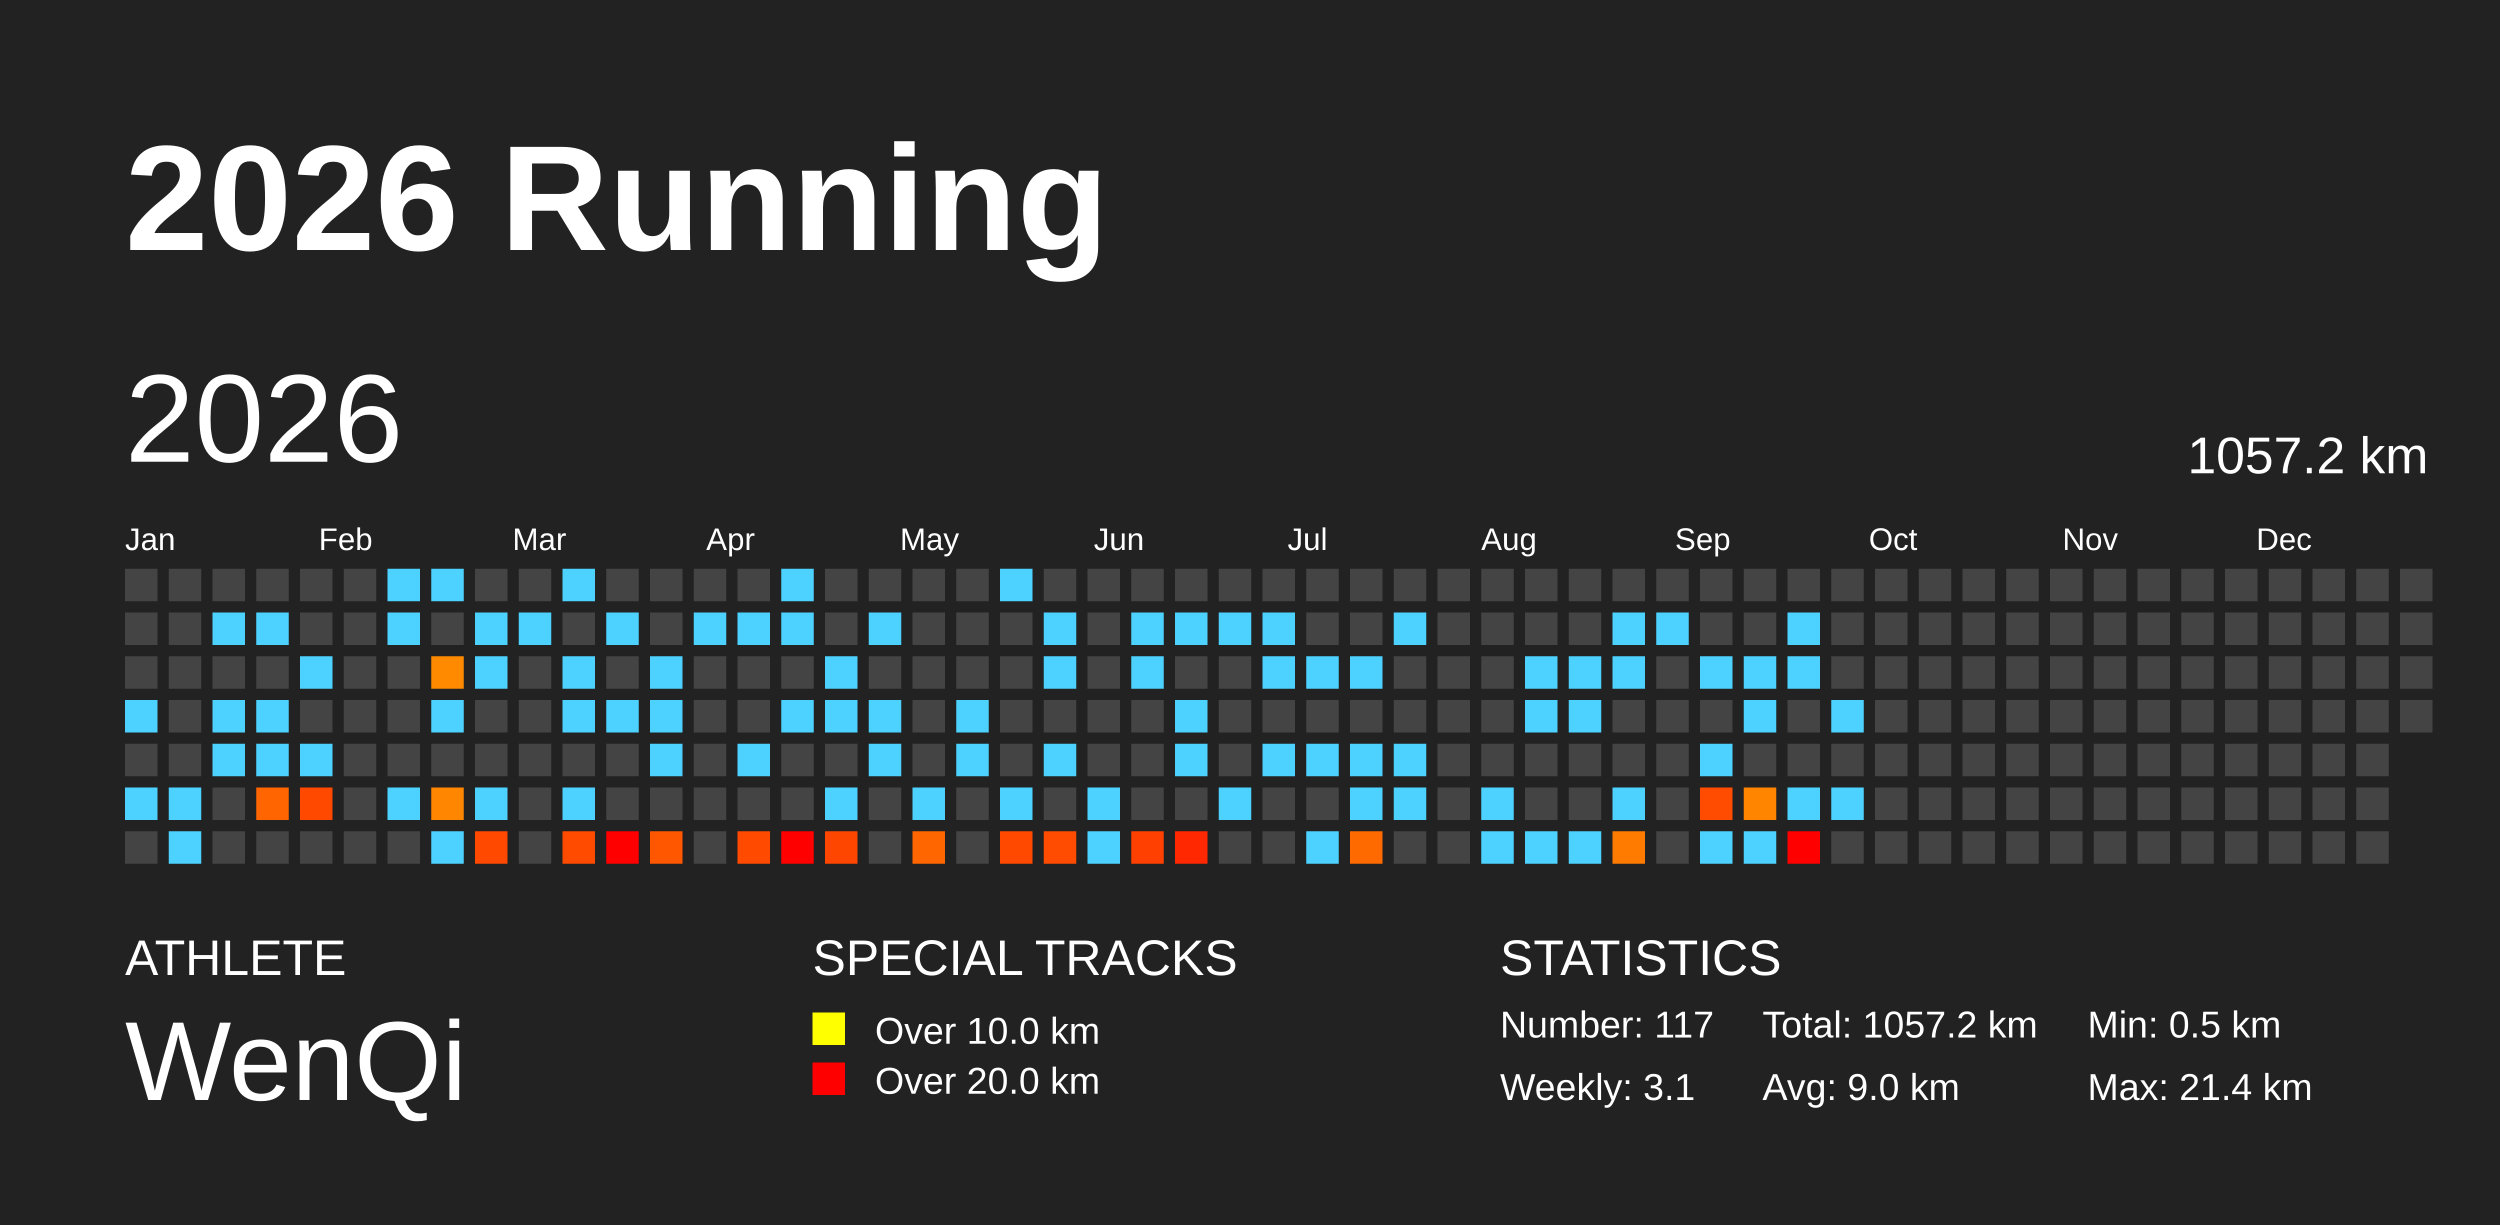
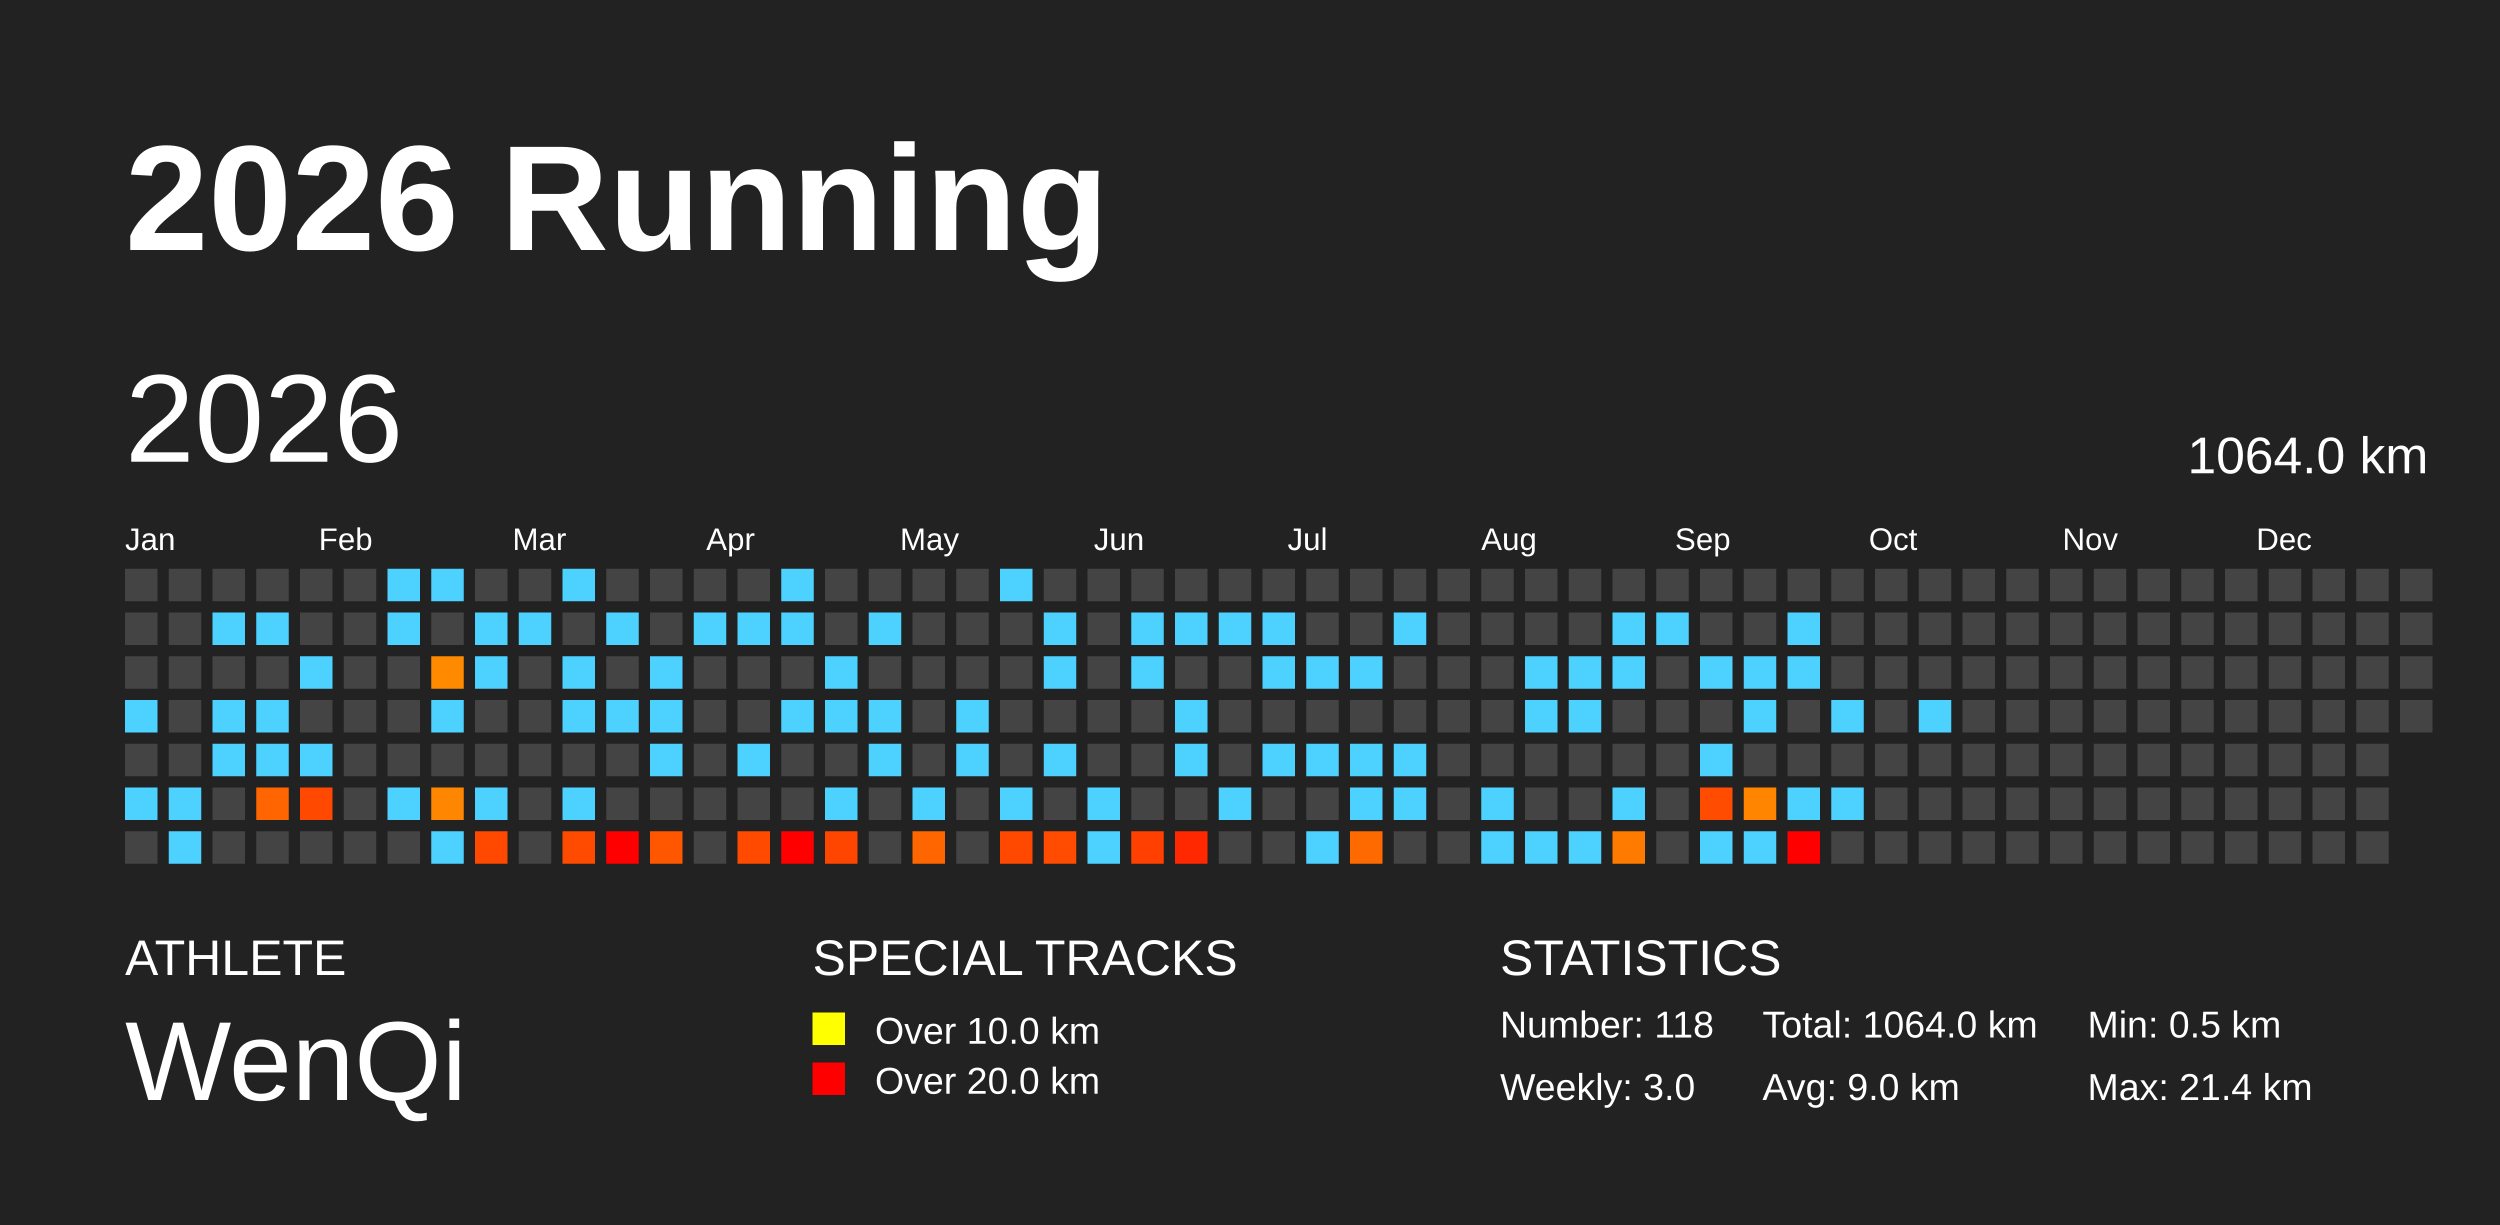
<svg xmlns="http://www.w3.org/2000/svg" baseProfile="full" height="98mm" version="1.1" viewBox="0,0,200,98" width="200mm">
  <defs />
  <rect fill="#222222" height="98" width="200" x="0" y="0" />
  <text fill="#FFFFFF" style="font-size:12px; font-family:Arial; font-weight:bold;" x="10" y="20">2026 Running</text>
  <text fill="#FFFFFF" style="font-size:4px; font-family:Arial" x="10" y="78">ATHLETE</text>
  <text fill="#FFFFFF" style="font-size:9px; font-family:Arial" x="10" y="88">WenQi</text>
  <text fill="#FFFFFF" style="font-size:4px; font-family:Arial" x="65" y="78">SPECIAL TRACKS</text>
  <rect fill="yellow" height="2.6" width="2.6" x="65" y="81" />
  <text fill="#FFFFFF" style="font-size:3px; font-family:Arial" x="70" y="83.5">Over 10.0 km</text>
  <rect fill="red" height="2.6" width="2.6" x="65" y="85" />
  <text fill="#FFFFFF" style="font-size:3px; font-family:Arial" x="70" y="87.5">Over 20.0 km</text>
  <text fill="#FFFFFF" style="font-size:4px; font-family:Arial" x="120" y="78">STATISTICS</text>
-   <text fill="#FFFFFF" style="font-size:3px; font-family:Arial" x="120" y="83">Number: 117</text>
-   <text fill="#FFFFFF" style="font-size:3px; font-family:Arial" x="120" y="88">Weekly: 3.1</text>
-   <text fill="#FFFFFF" style="font-size:3px; font-family:Arial" x="141" y="83">Total: 1057.2 km</text>
+   <text fill="#FFFFFF" style="font-size:3px; font-family:Arial" x="120" y="83">Number: 118</text>
+   <text fill="#FFFFFF" style="font-size:3px; font-family:Arial" x="120" y="88">Weekly: 3.0</text>
+   <text fill="#FFFFFF" style="font-size:3px; font-family:Arial" x="141" y="83">Total: 1064.0 km</text>
  <text fill="#FFFFFF" style="font-size:3px; font-family:Arial" x="141" y="88">Avg: 9.0 km</text>
  <text fill="#FFFFFF" style="font-size:3px; font-family:Arial" x="167" y="83">Min: 0.5 km</text>
  <text fill="#FFFFFF" style="font-size:3px; font-family:Arial" x="167" y="88">Max: 21.4 km</text>
  <text dominant-baseline="hanging" fill="#FFFFFF" style="font-size:10.0px; font-family:Arial;" x="10" y="30">2026</text>
-   <text dominant-baseline="hanging" fill="#FFFFFF" style="font-size:4.125px; font-family:Arial;" x="175" y="35">1057.2 km</text>
+   <text dominant-baseline="hanging" fill="#FFFFFF" style="font-size:4.125px; font-family:Arial;" x="175" y="35">1064.0 km</text>
  <text fill="#FFFFFF" style="font-size:2.5px; font-family:Arial" x="10.0" y="44">Jan</text>
  <text fill="#FFFFFF" style="font-size:2.5px; font-family:Arial" x="25.5" y="44">Feb</text>
  <text fill="#FFFFFF" style="font-size:2.5px; font-family:Arial" x="41.0" y="44">Mar</text>
  <text fill="#FFFFFF" style="font-size:2.5px; font-family:Arial" x="56.5" y="44">Apr</text>
  <text fill="#FFFFFF" style="font-size:2.5px; font-family:Arial" x="72.0" y="44">May</text>
  <text fill="#FFFFFF" style="font-size:2.5px; font-family:Arial" x="87.5" y="44">Jun</text>
  <text fill="#FFFFFF" style="font-size:2.5px; font-family:Arial" x="103.0" y="44">Jul</text>
  <text fill="#FFFFFF" style="font-size:2.5px; font-family:Arial" x="118.5" y="44">Aug</text>
  <text fill="#FFFFFF" style="font-size:2.5px; font-family:Arial" x="134.0" y="44">Sep</text>
  <text fill="#FFFFFF" style="font-size:2.5px; font-family:Arial" x="149.5" y="44">Oct</text>
  <text fill="#FFFFFF" style="font-size:2.5px; font-family:Arial" x="165.0" y="44">Nov</text>
  <text fill="#FFFFFF" style="font-size:2.5px; font-family:Arial" x="180.5" y="44">Dec</text>
  <rect fill="#444444" height="2.6" width="2.6" x="10.0" y="45.5" />
  <rect fill="#444444" height="2.6" width="2.6" x="10.0" y="49.0" />
  <rect fill="#444444" height="2.6" width="2.6" x="10.0" y="52.5" />
  <rect fill="#4dd2ff" height="2.6" width="2.6" x="10.0" y="56.0" />
  <rect fill="#444444" height="2.6" width="2.6" x="10.0" y="59.5" />
  <rect fill="#4dd2ff" height="2.6" width="2.6" x="10.0" y="63.0" />
  <rect fill="#444444" height="2.6" width="2.6" x="10.0" y="66.5" />
  <rect fill="#444444" height="2.6" width="2.6" x="13.5" y="45.5" />
  <rect fill="#444444" height="2.6" width="2.6" x="13.5" y="49.0" />
  <rect fill="#444444" height="2.6" width="2.6" x="13.5" y="52.5" />
  <rect fill="#444444" height="2.6" width="2.6" x="13.5" y="56.0" />
  <rect fill="#444444" height="2.6" width="2.6" x="13.5" y="59.5" />
  <rect fill="#4dd2ff" height="2.6" width="2.6" x="13.5" y="63.0" />
  <rect fill="#4dd2ff" height="2.6" width="2.6" x="13.5" y="66.5" />
  <rect fill="#444444" height="2.6" width="2.6" x="17.0" y="45.5" />
  <rect fill="#4dd2ff" height="2.6" width="2.6" x="17.0" y="49.0" />
  <rect fill="#444444" height="2.6" width="2.6" x="17.0" y="52.5" />
  <rect fill="#4dd2ff" height="2.6" width="2.6" x="17.0" y="56.0" />
  <rect fill="#4dd2ff" height="2.6" width="2.6" x="17.0" y="59.5" />
  <rect fill="#444444" height="2.6" width="2.6" x="17.0" y="63.0" />
  <rect fill="#444444" height="2.6" width="2.6" x="17.0" y="66.5" />
  <rect fill="#444444" height="2.6" width="2.6" x="20.5" y="45.5" />
  <rect fill="#4dd2ff" height="2.6" width="2.6" x="20.5" y="49.0" />
  <rect fill="#444444" height="2.6" width="2.6" x="20.5" y="52.5" />
  <rect fill="#4dd2ff" height="2.6" width="2.6" x="20.5" y="56.0" />
  <rect fill="#4dd2ff" height="2.6" width="2.6" x="20.5" y="59.5" />
  <rect fill="#ff6500" height="2.6" width="2.6" x="20.5" y="63.0" />
  <rect fill="#444444" height="2.6" width="2.6" x="20.5" y="66.5" />
  <rect fill="#444444" height="2.6" width="2.6" x="24.0" y="45.5" />
  <rect fill="#444444" height="2.6" width="2.6" x="24.0" y="49.0" />
  <rect fill="#4dd2ff" height="2.6" width="2.6" x="24.0" y="52.5" />
  <rect fill="#444444" height="2.6" width="2.6" x="24.0" y="56.0" />
  <rect fill="#4dd2ff" height="2.6" width="2.6" x="24.0" y="59.5" />
  <rect fill="#ff4800" height="2.6" width="2.6" x="24.0" y="63.0" />
  <rect fill="#444444" height="2.6" width="2.6" x="24.0" y="66.5" />
  <rect fill="#444444" height="2.6" width="2.6" x="27.5" y="45.5" />
  <rect fill="#444444" height="2.6" width="2.6" x="27.5" y="49.0" />
  <rect fill="#444444" height="2.6" width="2.6" x="27.5" y="52.5" />
  <rect fill="#444444" height="2.6" width="2.6" x="27.5" y="56.0" />
  <rect fill="#444444" height="2.6" width="2.6" x="27.5" y="59.5" />
  <rect fill="#444444" height="2.6" width="2.6" x="27.5" y="63.0" />
  <rect fill="#444444" height="2.6" width="2.6" x="27.5" y="66.5" />
  <rect fill="#4dd2ff" height="2.6" width="2.6" x="31.0" y="45.5" />
  <rect fill="#4dd2ff" height="2.6" width="2.6" x="31.0" y="49.0" />
  <rect fill="#444444" height="2.6" width="2.6" x="31.0" y="52.5" />
  <rect fill="#444444" height="2.6" width="2.6" x="31.0" y="56.0" />
  <rect fill="#444444" height="2.6" width="2.6" x="31.0" y="59.5" />
  <rect fill="#4dd2ff" height="2.6" width="2.6" x="31.0" y="63.0" />
  <rect fill="#444444" height="2.6" width="2.6" x="31.0" y="66.5" />
  <rect fill="#4dd2ff" height="2.6" width="2.6" x="34.5" y="45.5" />
  <rect fill="#444444" height="2.6" width="2.6" x="34.5" y="49.0" />
  <rect fill="#ff8a00" height="2.6" width="2.6" x="34.5" y="52.5" />
  <rect fill="#4dd2ff" height="2.6" width="2.6" x="34.5" y="56.0" />
  <rect fill="#444444" height="2.6" width="2.6" x="34.5" y="59.5" />
  <rect fill="#ff8600" height="2.6" width="2.6" x="34.5" y="63.0" />
  <rect fill="#4dd2ff" height="2.6" width="2.6" x="34.5" y="66.5" />
  <rect fill="#444444" height="2.6" width="2.6" x="38.0" y="45.5" />
  <rect fill="#4dd2ff" height="2.6" width="2.6" x="38.0" y="49.0" />
  <rect fill="#4dd2ff" height="2.6" width="2.6" x="38.0" y="52.5" />
  <rect fill="#444444" height="2.6" width="2.6" x="38.0" y="56.0" />
  <rect fill="#444444" height="2.6" width="2.6" x="38.0" y="59.5" />
  <rect fill="#4dd2ff" height="2.6" width="2.6" x="38.0" y="63.0" />
  <rect fill="#ff4800" height="2.6" width="2.6" x="38.0" y="66.5" />
  <rect fill="#444444" height="2.6" width="2.6" x="41.5" y="45.5" />
  <rect fill="#4dd2ff" height="2.6" width="2.6" x="41.5" y="49.0" />
  <rect fill="#444444" height="2.6" width="2.6" x="41.5" y="52.5" />
  <rect fill="#444444" height="2.6" width="2.6" x="41.5" y="56.0" />
  <rect fill="#444444" height="2.6" width="2.6" x="41.5" y="59.5" />
  <rect fill="#444444" height="2.6" width="2.6" x="41.5" y="63.0" />
  <rect fill="#444444" height="2.6" width="2.6" x="41.5" y="66.5" />
  <rect fill="#4dd2ff" height="2.6" width="2.6" x="45.0" y="45.5" />
  <rect fill="#444444" height="2.6" width="2.6" x="45.0" y="49.0" />
  <rect fill="#4dd2ff" height="2.6" width="2.6" x="45.0" y="52.5" />
  <rect fill="#4dd2ff" height="2.6" width="2.6" x="45.0" y="56.0" />
  <rect fill="#444444" height="2.6" width="2.6" x="45.0" y="59.5" />
  <rect fill="#4dd2ff" height="2.6" width="2.6" x="45.0" y="63.0" />
  <rect fill="#ff4b00" height="2.6" width="2.6" x="45.0" y="66.5" />
  <rect fill="#444444" height="2.6" width="2.6" x="48.5" y="45.5" />
  <rect fill="#4dd2ff" height="2.6" width="2.6" x="48.5" y="49.0" />
  <rect fill="#444444" height="2.6" width="2.6" x="48.5" y="52.5" />
  <rect fill="#4dd2ff" height="2.6" width="2.6" x="48.5" y="56.0" />
  <rect fill="#444444" height="2.6" width="2.6" x="48.5" y="59.5" />
  <rect fill="#444444" height="2.6" width="2.6" x="48.5" y="63.0" />
  <rect fill="red" height="2.6" width="2.6" x="48.5" y="66.5" />
  <rect fill="#444444" height="2.6" width="2.6" x="52.0" y="45.5" />
  <rect fill="#444444" height="2.6" width="2.6" x="52.0" y="49.0" />
  <rect fill="#4dd2ff" height="2.6" width="2.6" x="52.0" y="52.5" />
  <rect fill="#4dd2ff" height="2.6" width="2.6" x="52.0" y="56.0" />
  <rect fill="#4dd2ff" height="2.6" width="2.6" x="52.0" y="59.5" />
  <rect fill="#444444" height="2.6" width="2.6" x="52.0" y="63.0" />
  <rect fill="#ff5700" height="2.6" width="2.6" x="52.0" y="66.5" />
  <rect fill="#444444" height="2.6" width="2.6" x="55.5" y="45.5" />
  <rect fill="#4dd2ff" height="2.6" width="2.6" x="55.5" y="49.0" />
  <rect fill="#444444" height="2.6" width="2.6" x="55.5" y="52.5" />
  <rect fill="#444444" height="2.6" width="2.6" x="55.5" y="56.0" />
  <rect fill="#444444" height="2.6" width="2.6" x="55.5" y="59.5" />
  <rect fill="#444444" height="2.6" width="2.6" x="55.5" y="63.0" />
  <rect fill="#444444" height="2.6" width="2.6" x="55.5" y="66.5" />
  <rect fill="#444444" height="2.6" width="2.6" x="59.0" y="45.5" />
  <rect fill="#4dd2ff" height="2.6" width="2.6" x="59.0" y="49.0" />
  <rect fill="#444444" height="2.6" width="2.6" x="59.0" y="52.5" />
  <rect fill="#444444" height="2.6" width="2.6" x="59.0" y="56.0" />
  <rect fill="#4dd2ff" height="2.6" width="2.6" x="59.0" y="59.5" />
  <rect fill="#444444" height="2.6" width="2.6" x="59.0" y="63.0" />
  <rect fill="#ff4a00" height="2.6" width="2.6" x="59.0" y="66.5" />
  <rect fill="#4dd2ff" height="2.6" width="2.6" x="62.5" y="45.5" />
  <rect fill="#4dd2ff" height="2.6" width="2.6" x="62.5" y="49.0" />
  <rect fill="#444444" height="2.6" width="2.6" x="62.5" y="52.5" />
  <rect fill="#4dd2ff" height="2.6" width="2.6" x="62.5" y="56.0" />
  <rect fill="#444444" height="2.6" width="2.6" x="62.5" y="59.5" />
  <rect fill="#444444" height="2.6" width="2.6" x="62.5" y="63.0" />
  <rect fill="red" height="2.6" width="2.6" x="62.5" y="66.5" />
  <rect fill="#444444" height="2.6" width="2.6" x="66.0" y="45.5" />
  <rect fill="#444444" height="2.6" width="2.6" x="66.0" y="49.0" />
  <rect fill="#4dd2ff" height="2.6" width="2.6" x="66.0" y="52.5" />
  <rect fill="#4dd2ff" height="2.6" width="2.6" x="66.0" y="56.0" />
  <rect fill="#444444" height="2.6" width="2.6" x="66.0" y="59.5" />
  <rect fill="#4dd2ff" height="2.6" width="2.6" x="66.0" y="63.0" />
  <rect fill="#ff4600" height="2.6" width="2.6" x="66.0" y="66.5" />
  <rect fill="#444444" height="2.6" width="2.6" x="69.5" y="45.5" />
  <rect fill="#4dd2ff" height="2.6" width="2.6" x="69.5" y="49.0" />
  <rect fill="#444444" height="2.6" width="2.6" x="69.5" y="52.5" />
  <rect fill="#4dd2ff" height="2.6" width="2.6" x="69.5" y="56.0" />
  <rect fill="#4dd2ff" height="2.6" width="2.6" x="69.5" y="59.5" />
  <rect fill="#444444" height="2.6" width="2.6" x="69.5" y="63.0" />
  <rect fill="#444444" height="2.6" width="2.6" x="69.5" y="66.5" />
  <rect fill="#444444" height="2.6" width="2.6" x="73.0" y="45.5" />
  <rect fill="#444444" height="2.6" width="2.6" x="73.0" y="49.0" />
  <rect fill="#444444" height="2.6" width="2.6" x="73.0" y="52.5" />
  <rect fill="#444444" height="2.6" width="2.6" x="73.0" y="56.0" />
  <rect fill="#444444" height="2.6" width="2.6" x="73.0" y="59.5" />
  <rect fill="#4dd2ff" height="2.6" width="2.6" x="73.0" y="63.0" />
  <rect fill="#ff6600" height="2.6" width="2.6" x="73.0" y="66.5" />
  <rect fill="#444444" height="2.6" width="2.6" x="76.5" y="45.5" />
  <rect fill="#444444" height="2.6" width="2.6" x="76.5" y="49.0" />
  <rect fill="#444444" height="2.6" width="2.6" x="76.5" y="52.5" />
  <rect fill="#4dd2ff" height="2.6" width="2.6" x="76.5" y="56.0" />
  <rect fill="#4dd2ff" height="2.6" width="2.6" x="76.5" y="59.5" />
  <rect fill="#444444" height="2.6" width="2.6" x="76.5" y="63.0" />
  <rect fill="#444444" height="2.6" width="2.6" x="76.5" y="66.5" />
  <rect fill="#4dd2ff" height="2.6" width="2.6" x="80.0" y="45.5" />
  <rect fill="#444444" height="2.6" width="2.6" x="80.0" y="49.0" />
  <rect fill="#444444" height="2.6" width="2.6" x="80.0" y="52.5" />
  <rect fill="#444444" height="2.6" width="2.6" x="80.0" y="56.0" />
  <rect fill="#444444" height="2.6" width="2.6" x="80.0" y="59.5" />
  <rect fill="#4dd2ff" height="2.6" width="2.6" x="80.0" y="63.0" />
  <rect fill="#ff4900" height="2.6" width="2.6" x="80.0" y="66.5" />
  <rect fill="#444444" height="2.6" width="2.6" x="83.5" y="45.5" />
  <rect fill="#4dd2ff" height="2.6" width="2.6" x="83.5" y="49.0" />
  <rect fill="#4dd2ff" height="2.6" width="2.6" x="83.5" y="52.5" />
  <rect fill="#444444" height="2.6" width="2.6" x="83.5" y="56.0" />
  <rect fill="#4dd2ff" height="2.6" width="2.6" x="83.5" y="59.5" />
  <rect fill="#444444" height="2.6" width="2.6" x="83.5" y="63.0" />
  <rect fill="#ff4c00" height="2.6" width="2.6" x="83.5" y="66.5" />
  <rect fill="#444444" height="2.6" width="2.6" x="87.0" y="45.5" />
  <rect fill="#444444" height="2.6" width="2.6" x="87.0" y="49.0" />
  <rect fill="#444444" height="2.6" width="2.6" x="87.0" y="52.5" />
  <rect fill="#444444" height="2.6" width="2.6" x="87.0" y="56.0" />
  <rect fill="#444444" height="2.6" width="2.6" x="87.0" y="59.5" />
  <rect fill="#4dd2ff" height="2.6" width="2.6" x="87.0" y="63.0" />
  <rect fill="#4dd2ff" height="2.6" width="2.6" x="87.0" y="66.5" />
  <rect fill="#444444" height="2.6" width="2.6" x="90.5" y="45.5" />
  <rect fill="#4dd2ff" height="2.6" width="2.6" x="90.5" y="49.0" />
  <rect fill="#4dd2ff" height="2.6" width="2.6" x="90.5" y="52.5" />
  <rect fill="#444444" height="2.6" width="2.6" x="90.5" y="56.0" />
  <rect fill="#444444" height="2.6" width="2.6" x="90.5" y="59.5" />
  <rect fill="#444444" height="2.6" width="2.6" x="90.5" y="63.0" />
  <rect fill="#ff4000" height="2.6" width="2.6" x="90.5" y="66.5" />
  <rect fill="#444444" height="2.6" width="2.6" x="94.0" y="45.5" />
  <rect fill="#4dd2ff" height="2.6" width="2.6" x="94.0" y="49.0" />
  <rect fill="#444444" height="2.6" width="2.6" x="94.0" y="52.5" />
  <rect fill="#4dd2ff" height="2.6" width="2.6" x="94.0" y="56.0" />
  <rect fill="#4dd2ff" height="2.6" width="2.6" x="94.0" y="59.5" />
  <rect fill="#444444" height="2.6" width="2.6" x="94.0" y="63.0" />
  <rect fill="#ff2800" height="2.6" width="2.6" x="94.0" y="66.5" />
  <rect fill="#444444" height="2.6" width="2.6" x="97.5" y="45.5" />
  <rect fill="#4dd2ff" height="2.6" width="2.6" x="97.5" y="49.0" />
  <rect fill="#444444" height="2.6" width="2.6" x="97.5" y="52.5" />
  <rect fill="#444444" height="2.6" width="2.6" x="97.5" y="56.0" />
  <rect fill="#444444" height="2.6" width="2.6" x="97.5" y="59.5" />
  <rect fill="#4dd2ff" height="2.6" width="2.6" x="97.5" y="63.0" />
  <rect fill="#444444" height="2.6" width="2.6" x="97.5" y="66.5" />
  <rect fill="#444444" height="2.6" width="2.6" x="101.0" y="45.5" />
  <rect fill="#4dd2ff" height="2.6" width="2.6" x="101.0" y="49.0" />
  <rect fill="#4dd2ff" height="2.6" width="2.6" x="101.0" y="52.5" />
  <rect fill="#444444" height="2.6" width="2.6" x="101.0" y="56.0" />
  <rect fill="#4dd2ff" height="2.6" width="2.6" x="101.0" y="59.5" />
  <rect fill="#444444" height="2.6" width="2.6" x="101.0" y="63.0" />
  <rect fill="#444444" height="2.6" width="2.6" x="101.0" y="66.5" />
  <rect fill="#444444" height="2.6" width="2.6" x="104.5" y="45.5" />
  <rect fill="#444444" height="2.6" width="2.6" x="104.5" y="49.0" />
  <rect fill="#4dd2ff" height="2.6" width="2.6" x="104.5" y="52.5" />
  <rect fill="#444444" height="2.6" width="2.6" x="104.5" y="56.0" />
  <rect fill="#4dd2ff" height="2.6" width="2.6" x="104.5" y="59.5" />
  <rect fill="#444444" height="2.6" width="2.6" x="104.5" y="63.0" />
  <rect fill="#4dd2ff" height="2.6" width="2.6" x="104.5" y="66.5" />
  <rect fill="#444444" height="2.6" width="2.6" x="108.0" y="45.5" />
  <rect fill="#444444" height="2.6" width="2.6" x="108.0" y="49.0" />
  <rect fill="#4dd2ff" height="2.6" width="2.6" x="108.0" y="52.5" />
  <rect fill="#444444" height="2.6" width="2.6" x="108.0" y="56.0" />
  <rect fill="#4dd2ff" height="2.6" width="2.6" x="108.0" y="59.5" />
  <rect fill="#4dd2ff" height="2.6" width="2.6" x="108.0" y="63.0" />
  <rect fill="#ff6a00" height="2.6" width="2.6" x="108.0" y="66.5" />
  <rect fill="#444444" height="2.6" width="2.6" x="111.5" y="45.5" />
  <rect fill="#4dd2ff" height="2.6" width="2.6" x="111.5" y="49.0" />
  <rect fill="#444444" height="2.6" width="2.6" x="111.5" y="52.5" />
  <rect fill="#444444" height="2.6" width="2.6" x="111.5" y="56.0" />
  <rect fill="#4dd2ff" height="2.6" width="2.6" x="111.5" y="59.5" />
  <rect fill="#4dd2ff" height="2.6" width="2.6" x="111.5" y="63.0" />
  <rect fill="#444444" height="2.6" width="2.6" x="111.5" y="66.5" />
  <rect fill="#444444" height="2.6" width="2.6" x="115.0" y="45.5" />
  <rect fill="#444444" height="2.6" width="2.6" x="115.0" y="49.0" />
  <rect fill="#444444" height="2.6" width="2.6" x="115.0" y="52.5" />
  <rect fill="#444444" height="2.6" width="2.6" x="115.0" y="56.0" />
  <rect fill="#444444" height="2.6" width="2.6" x="115.0" y="59.5" />
  <rect fill="#444444" height="2.6" width="2.6" x="115.0" y="63.0" />
  <rect fill="#444444" height="2.6" width="2.6" x="115.0" y="66.5" />
  <rect fill="#444444" height="2.6" width="2.6" x="118.5" y="45.5" />
  <rect fill="#444444" height="2.6" width="2.6" x="118.5" y="49.0" />
  <rect fill="#444444" height="2.6" width="2.6" x="118.5" y="52.5" />
  <rect fill="#444444" height="2.6" width="2.6" x="118.5" y="56.0" />
  <rect fill="#444444" height="2.6" width="2.6" x="118.5" y="59.5" />
  <rect fill="#4dd2ff" height="2.6" width="2.6" x="118.5" y="63.0" />
  <rect fill="#4dd2ff" height="2.6" width="2.6" x="118.5" y="66.5" />
  <rect fill="#444444" height="2.6" width="2.6" x="122.0" y="45.5" />
  <rect fill="#444444" height="2.6" width="2.6" x="122.0" y="49.0" />
  <rect fill="#4dd2ff" height="2.6" width="2.6" x="122.0" y="52.5" />
  <rect fill="#4dd2ff" height="2.6" width="2.6" x="122.0" y="56.0" />
  <rect fill="#444444" height="2.6" width="2.6" x="122.0" y="59.5" />
  <rect fill="#444444" height="2.6" width="2.6" x="122.0" y="63.0" />
  <rect fill="#4dd2ff" height="2.6" width="2.6" x="122.0" y="66.5" />
  <rect fill="#444444" height="2.6" width="2.6" x="125.5" y="45.5" />
  <rect fill="#444444" height="2.6" width="2.6" x="125.5" y="49.0" />
  <rect fill="#4dd2ff" height="2.6" width="2.6" x="125.5" y="52.5" />
  <rect fill="#4dd2ff" height="2.6" width="2.6" x="125.5" y="56.0" />
  <rect fill="#444444" height="2.6" width="2.6" x="125.5" y="59.5" />
  <rect fill="#444444" height="2.6" width="2.6" x="125.5" y="63.0" />
  <rect fill="#4dd2ff" height="2.6" width="2.6" x="125.5" y="66.5" />
  <rect fill="#444444" height="2.6" width="2.6" x="129.0" y="45.5" />
  <rect fill="#4dd2ff" height="2.6" width="2.6" x="129.0" y="49.0" />
  <rect fill="#4dd2ff" height="2.6" width="2.6" x="129.0" y="52.5" />
  <rect fill="#444444" height="2.6" width="2.6" x="129.0" y="56.0" />
  <rect fill="#444444" height="2.6" width="2.6" x="129.0" y="59.5" />
  <rect fill="#4dd2ff" height="2.6" width="2.6" x="129.0" y="63.0" />
  <rect fill="#ff7b00" height="2.6" width="2.6" x="129.0" y="66.5" />
  <rect fill="#444444" height="2.6" width="2.6" x="132.5" y="45.5" />
  <rect fill="#4dd2ff" height="2.6" width="2.6" x="132.5" y="49.0" />
  <rect fill="#444444" height="2.6" width="2.6" x="132.5" y="52.5" />
  <rect fill="#444444" height="2.6" width="2.6" x="132.5" y="56.0" />
  <rect fill="#444444" height="2.6" width="2.6" x="132.5" y="59.5" />
  <rect fill="#444444" height="2.6" width="2.6" x="132.5" y="63.0" />
  <rect fill="#444444" height="2.6" width="2.6" x="132.5" y="66.5" />
  <rect fill="#444444" height="2.6" width="2.6" x="136.0" y="45.5" />
  <rect fill="#444444" height="2.6" width="2.6" x="136.0" y="49.0" />
  <rect fill="#4dd2ff" height="2.6" width="2.6" x="136.0" y="52.5" />
  <rect fill="#444444" height="2.6" width="2.6" x="136.0" y="56.0" />
  <rect fill="#4dd2ff" height="2.6" width="2.6" x="136.0" y="59.5" />
  <rect fill="#ff4c00" height="2.6" width="2.6" x="136.0" y="63.0" />
  <rect fill="#4dd2ff" height="2.6" width="2.6" x="136.0" y="66.5" />
  <rect fill="#444444" height="2.6" width="2.6" x="139.5" y="45.5" />
  <rect fill="#444444" height="2.6" width="2.6" x="139.5" y="49.0" />
  <rect fill="#4dd2ff" height="2.6" width="2.6" x="139.5" y="52.5" />
  <rect fill="#4dd2ff" height="2.6" width="2.6" x="139.5" y="56.0" />
  <rect fill="#444444" height="2.6" width="2.6" x="139.5" y="59.5" />
  <rect fill="#ff8400" height="2.6" width="2.6" x="139.5" y="63.0" />
  <rect fill="#4dd2ff" height="2.6" width="2.6" x="139.5" y="66.5" />
  <rect fill="#444444" height="2.6" width="2.6" x="143.0" y="45.5" />
  <rect fill="#4dd2ff" height="2.6" width="2.6" x="143.0" y="49.0" />
  <rect fill="#4dd2ff" height="2.6" width="2.6" x="143.0" y="52.5" />
  <rect fill="#444444" height="2.6" width="2.6" x="143.0" y="56.0" />
  <rect fill="#444444" height="2.6" width="2.6" x="143.0" y="59.5" />
  <rect fill="#4dd2ff" height="2.6" width="2.6" x="143.0" y="63.0" />
  <rect fill="red" height="2.6" width="2.6" x="143.0" y="66.5" />
  <rect fill="#444444" height="2.6" width="2.6" x="146.5" y="45.5" />
  <rect fill="#444444" height="2.6" width="2.6" x="146.5" y="49.0" />
  <rect fill="#444444" height="2.6" width="2.6" x="146.5" y="52.5" />
  <rect fill="#4dd2ff" height="2.6" width="2.6" x="146.5" y="56.0" />
  <rect fill="#444444" height="2.6" width="2.6" x="146.5" y="59.5" />
  <rect fill="#4dd2ff" height="2.6" width="2.6" x="146.5" y="63.0" />
  <rect fill="#444444" height="2.6" width="2.6" x="146.5" y="66.5" />
  <rect fill="#444444" height="2.6" width="2.6" x="150.0" y="45.5" />
  <rect fill="#444444" height="2.6" width="2.6" x="150.0" y="49.0" />
  <rect fill="#444444" height="2.6" width="2.6" x="150.0" y="52.5" />
  <rect fill="#444444" height="2.6" width="2.6" x="150.0" y="56.0" />
  <rect fill="#444444" height="2.6" width="2.6" x="150.0" y="59.5" />
  <rect fill="#444444" height="2.6" width="2.6" x="150.0" y="63.0" />
  <rect fill="#444444" height="2.6" width="2.6" x="150.0" y="66.5" />
  <rect fill="#444444" height="2.6" width="2.6" x="153.5" y="45.5" />
  <rect fill="#444444" height="2.6" width="2.6" x="153.5" y="49.0" />
  <rect fill="#444444" height="2.6" width="2.6" x="153.5" y="52.5" />
-   <rect fill="#444444" height="2.6" width="2.6" x="153.5" y="56.0" />
+   <rect fill="#4dd2ff" height="2.6" width="2.6" x="153.5" y="56.0" />
  <rect fill="#444444" height="2.6" width="2.6" x="153.5" y="59.5" />
  <rect fill="#444444" height="2.6" width="2.6" x="153.5" y="63.0" />
  <rect fill="#444444" height="2.6" width="2.6" x="153.5" y="66.5" />
  <rect fill="#444444" height="2.6" width="2.6" x="157.0" y="45.5" />
  <rect fill="#444444" height="2.6" width="2.6" x="157.0" y="49.0" />
  <rect fill="#444444" height="2.6" width="2.6" x="157.0" y="52.5" />
  <rect fill="#444444" height="2.6" width="2.6" x="157.0" y="56.0" />
  <rect fill="#444444" height="2.6" width="2.6" x="157.0" y="59.5" />
  <rect fill="#444444" height="2.6" width="2.6" x="157.0" y="63.0" />
  <rect fill="#444444" height="2.6" width="2.6" x="157.0" y="66.5" />
  <rect fill="#444444" height="2.6" width="2.6" x="160.5" y="45.5" />
  <rect fill="#444444" height="2.6" width="2.6" x="160.5" y="49.0" />
  <rect fill="#444444" height="2.6" width="2.6" x="160.5" y="52.5" />
  <rect fill="#444444" height="2.6" width="2.6" x="160.5" y="56.0" />
  <rect fill="#444444" height="2.6" width="2.6" x="160.5" y="59.5" />
  <rect fill="#444444" height="2.6" width="2.6" x="160.5" y="63.0" />
  <rect fill="#444444" height="2.6" width="2.6" x="160.5" y="66.5" />
  <rect fill="#444444" height="2.6" width="2.6" x="164.0" y="45.5" />
  <rect fill="#444444" height="2.6" width="2.6" x="164.0" y="49.0" />
  <rect fill="#444444" height="2.6" width="2.6" x="164.0" y="52.5" />
  <rect fill="#444444" height="2.6" width="2.6" x="164.0" y="56.0" />
  <rect fill="#444444" height="2.6" width="2.6" x="164.0" y="59.5" />
  <rect fill="#444444" height="2.6" width="2.6" x="164.0" y="63.0" />
  <rect fill="#444444" height="2.6" width="2.6" x="164.0" y="66.5" />
  <rect fill="#444444" height="2.6" width="2.6" x="167.5" y="45.5" />
  <rect fill="#444444" height="2.6" width="2.6" x="167.5" y="49.0" />
  <rect fill="#444444" height="2.6" width="2.6" x="167.5" y="52.5" />
  <rect fill="#444444" height="2.6" width="2.6" x="167.5" y="56.0" />
  <rect fill="#444444" height="2.6" width="2.6" x="167.5" y="59.5" />
  <rect fill="#444444" height="2.6" width="2.6" x="167.5" y="63.0" />
  <rect fill="#444444" height="2.6" width="2.6" x="167.5" y="66.5" />
  <rect fill="#444444" height="2.6" width="2.6" x="171.0" y="45.5" />
  <rect fill="#444444" height="2.6" width="2.6" x="171.0" y="49.0" />
  <rect fill="#444444" height="2.6" width="2.6" x="171.0" y="52.5" />
  <rect fill="#444444" height="2.6" width="2.6" x="171.0" y="56.0" />
  <rect fill="#444444" height="2.6" width="2.6" x="171.0" y="59.5" />
  <rect fill="#444444" height="2.6" width="2.6" x="171.0" y="63.0" />
  <rect fill="#444444" height="2.6" width="2.6" x="171.0" y="66.5" />
  <rect fill="#444444" height="2.6" width="2.6" x="174.5" y="45.5" />
  <rect fill="#444444" height="2.6" width="2.6" x="174.5" y="49.0" />
  <rect fill="#444444" height="2.6" width="2.6" x="174.5" y="52.5" />
  <rect fill="#444444" height="2.6" width="2.6" x="174.5" y="56.0" />
  <rect fill="#444444" height="2.6" width="2.6" x="174.5" y="59.5" />
  <rect fill="#444444" height="2.6" width="2.6" x="174.5" y="63.0" />
  <rect fill="#444444" height="2.6" width="2.6" x="174.5" y="66.5" />
  <rect fill="#444444" height="2.6" width="2.6" x="178.0" y="45.5" />
  <rect fill="#444444" height="2.6" width="2.6" x="178.0" y="49.0" />
  <rect fill="#444444" height="2.6" width="2.6" x="178.0" y="52.5" />
  <rect fill="#444444" height="2.6" width="2.6" x="178.0" y="56.0" />
  <rect fill="#444444" height="2.6" width="2.6" x="178.0" y="59.5" />
  <rect fill="#444444" height="2.6" width="2.6" x="178.0" y="63.0" />
  <rect fill="#444444" height="2.6" width="2.6" x="178.0" y="66.5" />
  <rect fill="#444444" height="2.6" width="2.6" x="181.5" y="45.5" />
  <rect fill="#444444" height="2.6" width="2.6" x="181.5" y="49.0" />
  <rect fill="#444444" height="2.6" width="2.6" x="181.5" y="52.5" />
  <rect fill="#444444" height="2.6" width="2.6" x="181.5" y="56.0" />
  <rect fill="#444444" height="2.6" width="2.6" x="181.5" y="59.5" />
  <rect fill="#444444" height="2.6" width="2.6" x="181.5" y="63.0" />
  <rect fill="#444444" height="2.6" width="2.6" x="181.5" y="66.5" />
  <rect fill="#444444" height="2.6" width="2.6" x="185.0" y="45.5" />
  <rect fill="#444444" height="2.6" width="2.6" x="185.0" y="49.0" />
  <rect fill="#444444" height="2.6" width="2.6" x="185.0" y="52.5" />
  <rect fill="#444444" height="2.6" width="2.6" x="185.0" y="56.0" />
  <rect fill="#444444" height="2.6" width="2.6" x="185.0" y="59.5" />
  <rect fill="#444444" height="2.6" width="2.6" x="185.0" y="63.0" />
  <rect fill="#444444" height="2.6" width="2.6" x="185.0" y="66.5" />
  <rect fill="#444444" height="2.6" width="2.6" x="188.5" y="45.5" />
  <rect fill="#444444" height="2.6" width="2.6" x="188.5" y="49.0" />
  <rect fill="#444444" height="2.6" width="2.6" x="188.5" y="52.5" />
  <rect fill="#444444" height="2.6" width="2.6" x="188.5" y="56.0" />
  <rect fill="#444444" height="2.6" width="2.6" x="188.5" y="59.5" />
  <rect fill="#444444" height="2.6" width="2.6" x="188.5" y="63.0" />
  <rect fill="#444444" height="2.6" width="2.6" x="188.5" y="66.5" />
  <rect fill="#444444" height="2.6" width="2.6" x="192.0" y="45.5" />
  <rect fill="#444444" height="2.6" width="2.6" x="192.0" y="49.0" />
  <rect fill="#444444" height="2.6" width="2.6" x="192.0" y="52.5" />
  <rect fill="#444444" height="2.6" width="2.6" x="192.0" y="56.0" />
</svg>
